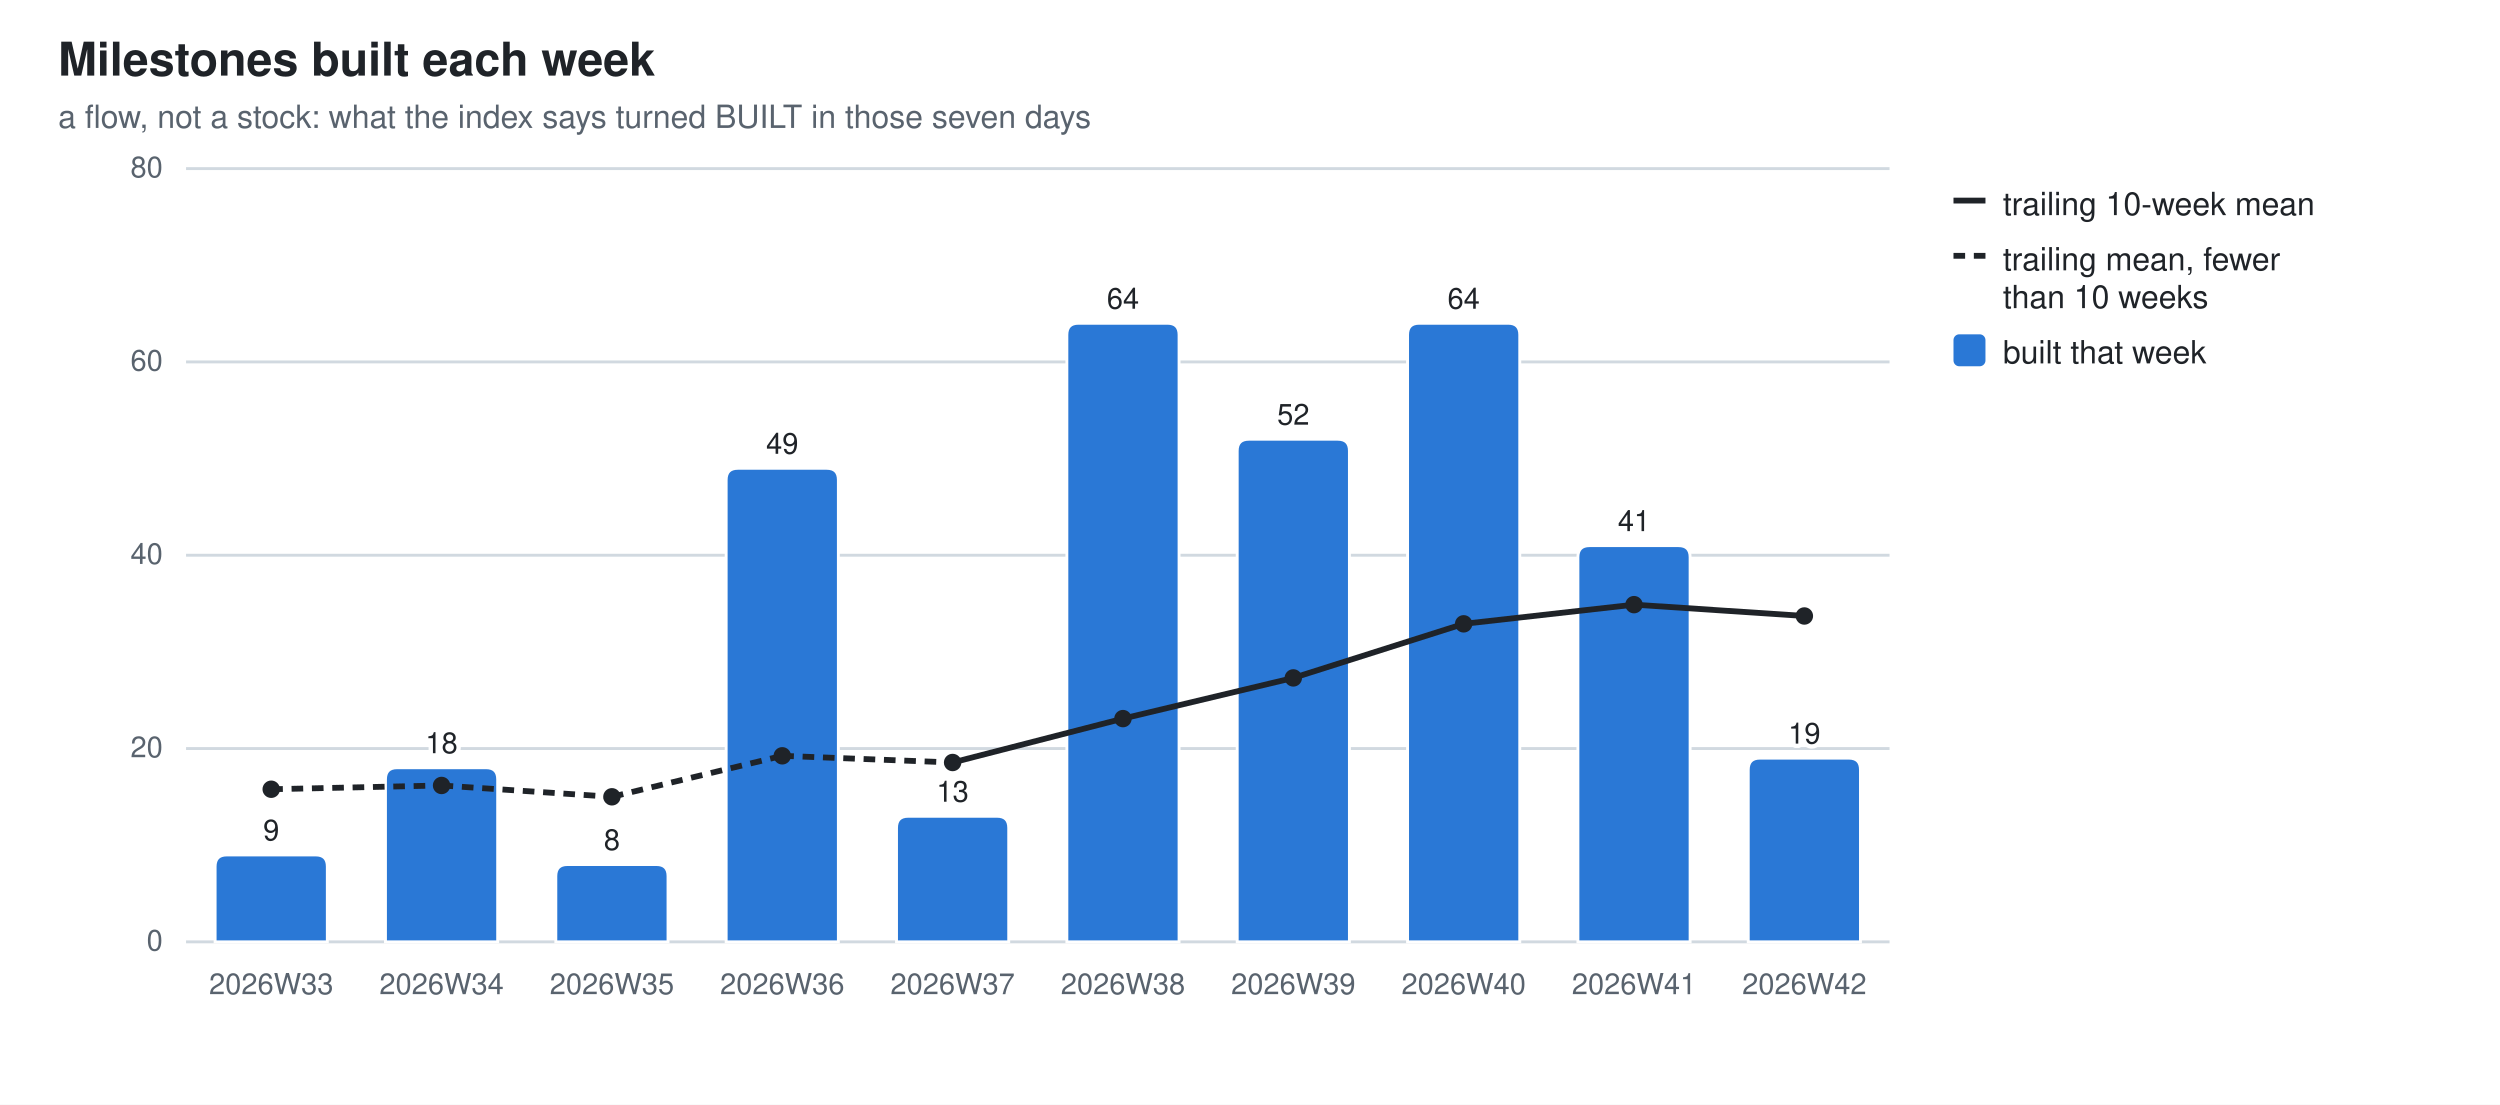
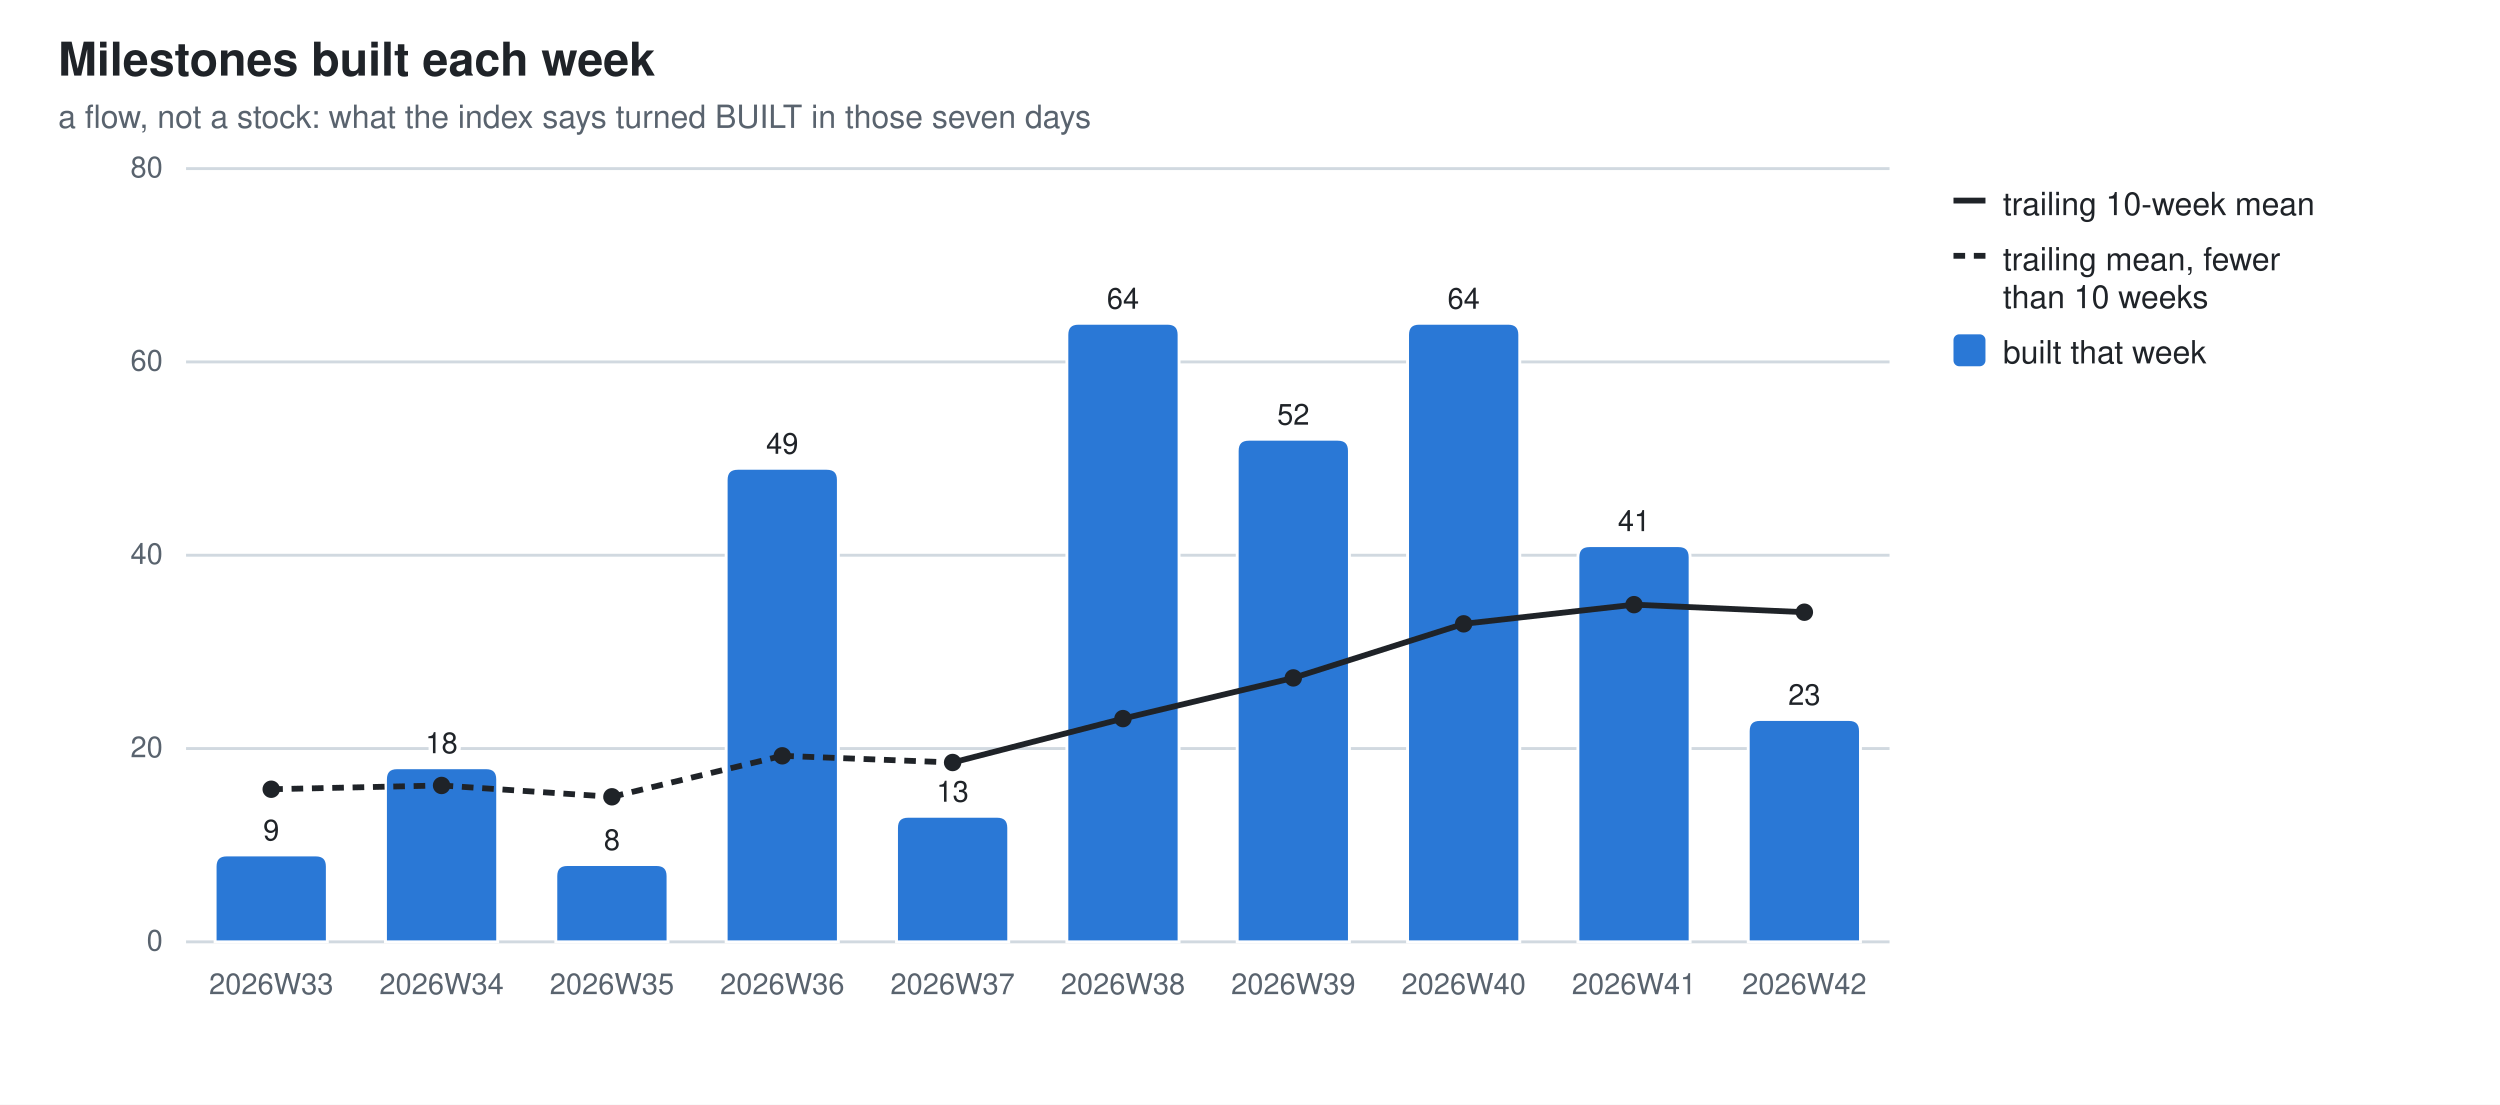
<svg xmlns="http://www.w3.org/2000/svg" width="860" height="380" viewBox="0 0 860 380" role="img" aria-label="Milestones built each week">
  <style>
  .bg{fill:#ffffff} .fg{fill:#1f2328} .mut{fill:#59636e} .grid{stroke:#d1d9e0}
  .seg{stroke:#ffffff;stroke-width:1} .tr{stroke:#1f2328;fill:none} .trd{fill:#1f2328}
  .val{paint-order:stroke;stroke:#ffffff;stroke-width:3px;stroke-linejoin:round}
  .s0{fill:#2a78d6}
  @media (prefers-color-scheme: dark){
    .bg{fill:#0d1117} .fg{fill:#e6edf3} .mut{fill:#9198a1} .grid{stroke:#30363d}
    .seg{stroke:#0d1117} .val{stroke:#0d1117} .tr{stroke:#e6edf3} .trd{fill:#e6edf3} .s0{fill:#3987e5}}
  text{font-family:-apple-system,BlinkMacSystemFont,"Segoe UI",Helvetica,Arial,sans-serif}
</style>
  <rect class="bg" width="860" height="380" />
  <text class="fg" x="20" y="26" font-size="16" font-weight="600">Milestones built each week</text>
  <text class="mut" x="20" y="44" font-size="11">a flow, not a stock: what the index says turned BUILT in those seven days</text>
  <line class="grid" x1="64" y1="324.0" x2="650.0" y2="324.0" stroke-width="1" />
  <text class="mut" x="56" y="327.0" font-size="10" text-anchor="end">0</text>
  <line class="grid" x1="64" y1="257.5" x2="650.0" y2="257.5" stroke-width="1" />
  <text class="mut" x="56" y="260.5" font-size="10" text-anchor="end">20</text>
  <line class="grid" x1="64" y1="191.0" x2="650.0" y2="191.0" stroke-width="1" />
  <text class="mut" x="56" y="194.0" font-size="10" text-anchor="end">40</text>
  <line class="grid" x1="64" y1="124.5" x2="650.0" y2="124.5" stroke-width="1" />
  <text class="mut" x="56" y="127.5" font-size="10" text-anchor="end">60</text>
  <line class="grid" x1="64" y1="58.0" x2="650.0" y2="58.0" stroke-width="1" />
  <text class="mut" x="56" y="61.0" font-size="10" text-anchor="end">80</text>
  <path class="seg s0" d="M74.0,324.0 V298.1 Q74.0,294.1 78.0,294.1 H108.6 Q112.6,294.1 112.6,298.1 V324.0 Z" />
  <text class="mut" x="93.3" y="342" font-size="10" text-anchor="middle">2026W33</text>
  <text class="fg val" x="93.3" y="289.1" font-size="10" text-anchor="middle">9</text>
  <path class="seg s0" d="M132.6,324.0 V268.1 Q132.6,264.1 136.6,264.1 H167.2 Q171.2,264.1 171.2,268.1 V324.0 Z" />
  <text class="mut" x="151.9" y="342" font-size="10" text-anchor="middle">2026W34</text>
  <text class="fg val" x="151.9" y="259.1" font-size="10" text-anchor="middle">18</text>
  <path class="seg s0" d="M191.2,324.0 V301.4 Q191.2,297.4 195.2,297.4 H225.8 Q229.8,297.4 229.8,301.4 V324.0 Z" />
  <text class="mut" x="210.5" y="342" font-size="10" text-anchor="middle">2026W35</text>
  <text class="fg val" x="210.5" y="292.4" font-size="10" text-anchor="middle">8</text>
  <path class="seg s0" d="M249.8,324.0 V165.1 Q249.8,161.1 253.8,161.1 H284.4 Q288.4,161.1 288.4,165.1 V324.0 Z" />
  <text class="mut" x="269.1" y="342" font-size="10" text-anchor="middle">2026W36</text>
  <text class="fg val" x="269.1" y="156.1" font-size="10" text-anchor="middle">49</text>
  <path class="seg s0" d="M308.4,324.0 V284.8 Q308.4,280.8 312.4,280.8 H343.0 Q347.0,280.8 347.0,284.8 V324.0 Z" />
  <text class="mut" x="327.7" y="342" font-size="10" text-anchor="middle">2026W37</text>
  <text class="fg val" x="327.7" y="275.8" font-size="10" text-anchor="middle">13</text>
  <path class="seg s0" d="M367.0,324.0 V115.2 Q367.0,111.2 371.0,111.2 H401.6 Q405.6,111.2 405.6,115.2 V324.0 Z" />
  <text class="mut" x="386.3" y="342" font-size="10" text-anchor="middle">2026W38</text>
  <text class="fg val" x="386.3" y="106.2" font-size="10" text-anchor="middle">64</text>
  <path class="seg s0" d="M425.6,324.0 V155.1 Q425.6,151.1 429.6,151.1 H460.2 Q464.2,151.1 464.2,155.1 V324.0 Z" />
  <text class="mut" x="444.9" y="342" font-size="10" text-anchor="middle">2026W39</text>
  <text class="fg val" x="444.9" y="146.1" font-size="10" text-anchor="middle">52</text>
  <path class="seg s0" d="M484.2,324.0 V115.2 Q484.2,111.2 488.2,111.2 H518.8 Q522.8,111.2 522.8,115.2 V324.0 Z" />
  <text class="mut" x="503.5" y="342" font-size="10" text-anchor="middle">2026W40</text>
  <text class="fg val" x="503.5" y="106.2" font-size="10" text-anchor="middle">64</text>
  <path class="seg s0" d="M542.8,324.0 V191.7 Q542.8,187.7 546.8,187.7 H577.4 Q581.4,187.7 581.4,191.7 V324.0 Z" />
  <text class="mut" x="562.1" y="342" font-size="10" text-anchor="middle">2026W41</text>
  <text class="fg val" x="562.1" y="182.7" font-size="10" text-anchor="middle">41</text>
-   <path class="seg s0" d="M601.4,324.0 V264.8 Q601.4,260.8 605.4,260.8 H636.0 Q640.0,260.8 640.0,264.8 V324.0 Z" />
+   <path class="seg s0" d="M601.4,324.0 V251.5 Q601.4,247.5 605.4,247.5 H636.0 Q640.0,247.5 640.0,251.5 V324.0 Z" />
  <text class="mut" x="620.7" y="342" font-size="10" text-anchor="middle">2026W42</text>
-   <text class="fg val" x="620.7" y="255.8" font-size="10" text-anchor="middle">19</text>
+   <text class="fg val" x="620.7" y="242.5" font-size="10" text-anchor="middle">23</text>
  <line class="tr" x1="93.3" y1="271.5" x2="151.9" y2="270.2" stroke-width="2" stroke-dasharray="4 3" />
  <line class="tr" x1="151.9" y1="270.2" x2="210.5" y2="274.1" stroke-width="2" stroke-dasharray="4 3" />
  <line class="tr" x1="210.5" y1="274.1" x2="269.1" y2="260.0" stroke-width="2" stroke-dasharray="4 3" />
  <line class="tr" x1="269.1" y1="260.0" x2="327.7" y2="262.3" stroke-width="2" stroke-dasharray="4 3" />
  <line class="tr" x1="327.7" y1="262.3" x2="386.3" y2="247.2" stroke-width="2" />
  <line class="tr" x1="386.3" y1="247.2" x2="444.9" y2="233.2" stroke-width="2" />
  <line class="tr" x1="444.9" y1="233.2" x2="503.5" y2="214.6" stroke-width="2" />
  <line class="tr" x1="503.5" y1="214.6" x2="562.1" y2="208.0" stroke-width="2" />
-   <line class="tr" x1="562.1" y1="208.0" x2="620.7" y2="211.9" stroke-width="2" />
+   <line class="tr" x1="562.1" y1="208.0" x2="620.7" y2="210.6" stroke-width="2" />
  <circle class="trd" cx="93.3" cy="271.5" r="3" />
  <circle class="trd" cx="151.9" cy="270.2" r="3" />
  <circle class="trd" cx="210.5" cy="274.1" r="3" />
  <circle class="trd" cx="269.1" cy="260.0" r="3" />
  <circle class="trd" cx="327.7" cy="262.3" r="3" />
  <circle class="trd" cx="386.3" cy="247.2" r="3" />
  <circle class="trd" cx="444.9" cy="233.2" r="3" />
  <circle class="trd" cx="503.5" cy="214.6" r="3" />
  <circle class="trd" cx="562.1" cy="208.0" r="3" />
-   <circle class="trd" cx="620.7" cy="211.9" r="3" />
+   <circle class="trd" cx="620.7" cy="210.6" r="3" />
  <line class="tr" x1="672" y1="69" x2="683" y2="69" stroke-width="2" />
  <text class="fg" y="74" font-size="11">
    <tspan x="689" dy="0">trailing 10-week mean</tspan>
  </text>
  <line class="tr" x1="672" y1="88" x2="683" y2="88" stroke-width="2" stroke-dasharray="4 3" />
  <text class="fg" y="93" font-size="11">
    <tspan x="689" dy="0">trailing mean, fewer</tspan>
    <tspan x="689" dy="13">than 10 weeks</tspan>
  </text>
  <rect class="s0" x="672" y="115" width="11" height="11" rx="2" />
  <text class="fg" y="125" font-size="11">
    <tspan x="689" dy="0">built that week</tspan>
  </text>
</svg>
